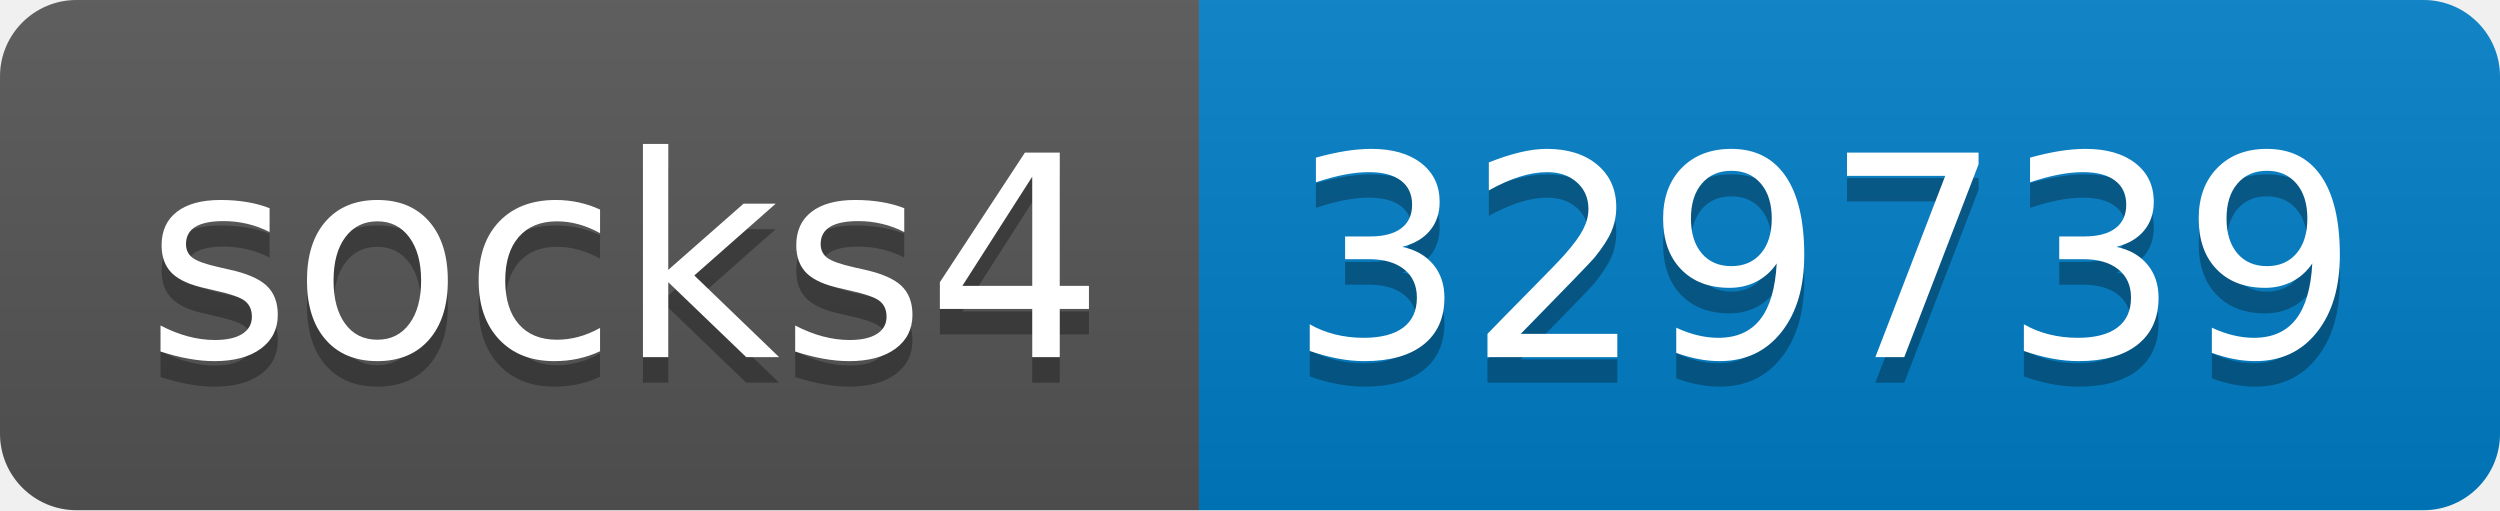
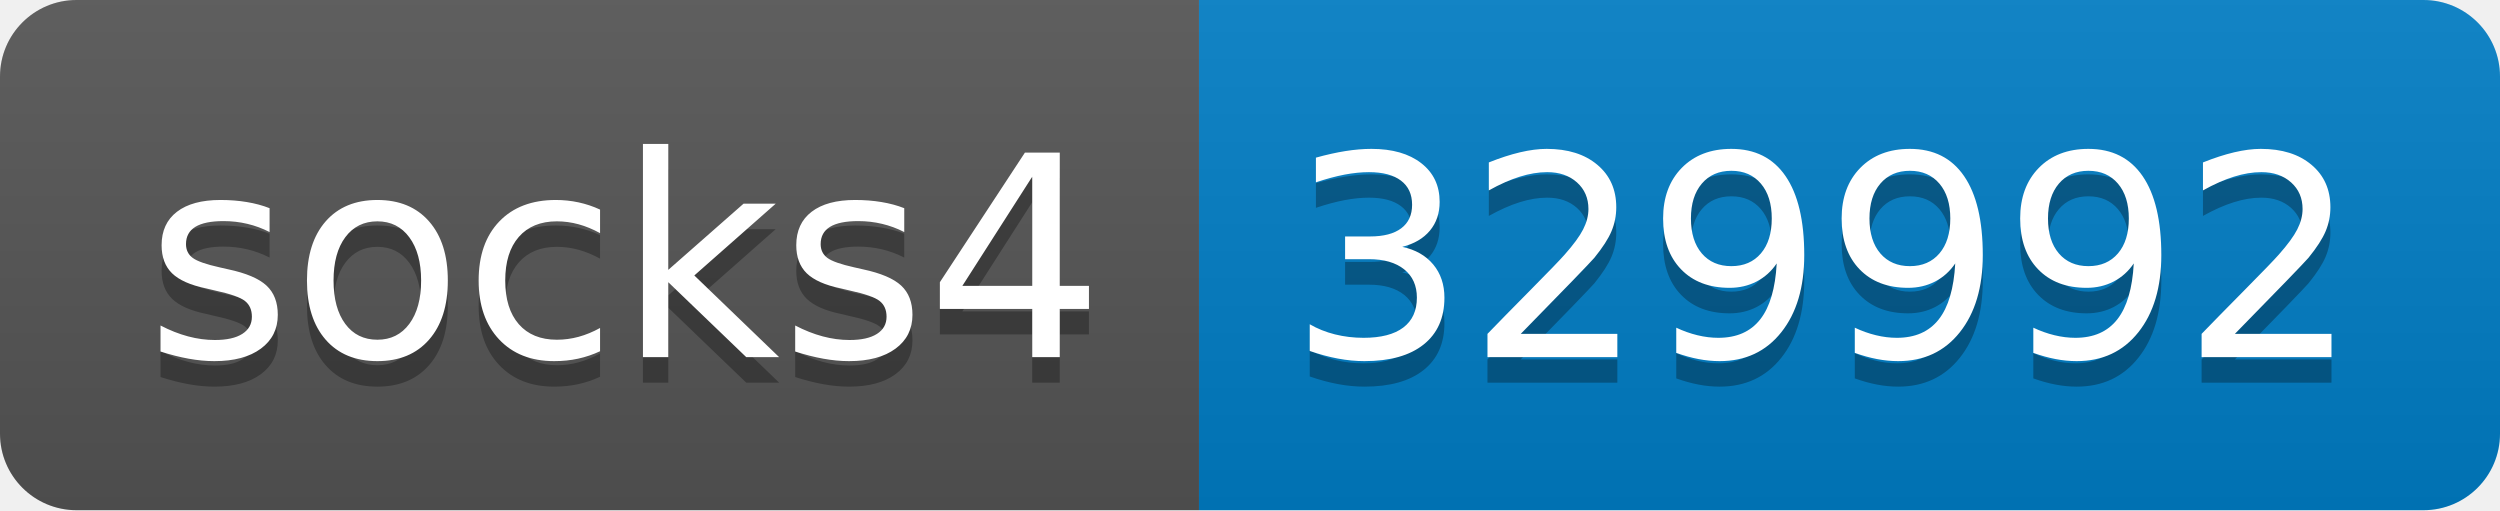
- <svg xmlns="http://www.w3.org/2000/svg" width="98" height="20" role="img" aria-label="socks4: 329739">
+ <svg xmlns="http://www.w3.org/2000/svg" width="98" height="20" role="img" aria-label="socks4: 329992">
  <linearGradient id="s" x2="0" y2="100%">
    <stop offset="0" stop-color="#bbb" stop-opacity=".1" />
    <stop offset="1" stop-opacity=".1" />
  </linearGradient>
  <clipPath id="r">
    <rect width="98" height="20" rx="3" fill="#fff" />
  </clipPath>
  <g clip-path="url(#r)">
    <rect width="47" height="20" fill="#555" />
    <rect x="47" width="51" height="20" fill="#007ec6" />
    <rect width="98" height="20" fill="url(#s)" />
  </g>
  <g fill="#fff" text-anchor="middle" font-family="Verdana,Geneva,DejaVu Sans,sans-serif" text-rendering="geometricPrecision" font-size="110">
    <text aria-hidden="true" x="245" y="150" fill="#010101" fill-opacity=".3" transform="scale(.1)" textLength="370">socks4</text>
    <text x="245" y="140" transform="scale(.1)" fill="#fff" textLength="370">socks4</text>
-     <text aria-hidden="true" x="715" y="150" fill="#010101" fill-opacity=".3" transform="scale(.1)" textLength="410">329739</text>
-     <text x="715" y="140" transform="scale(.1)" fill="#fff" textLength="410">329739</text>
+     <text aria-hidden="true" x="715" y="150" fill="#010101" fill-opacity=".3" transform="scale(.1)" textLength="410">329992</text>
+     <text x="715" y="140" transform="scale(.1)" fill="#fff" textLength="410">329992</text>
  </g>
</svg>
